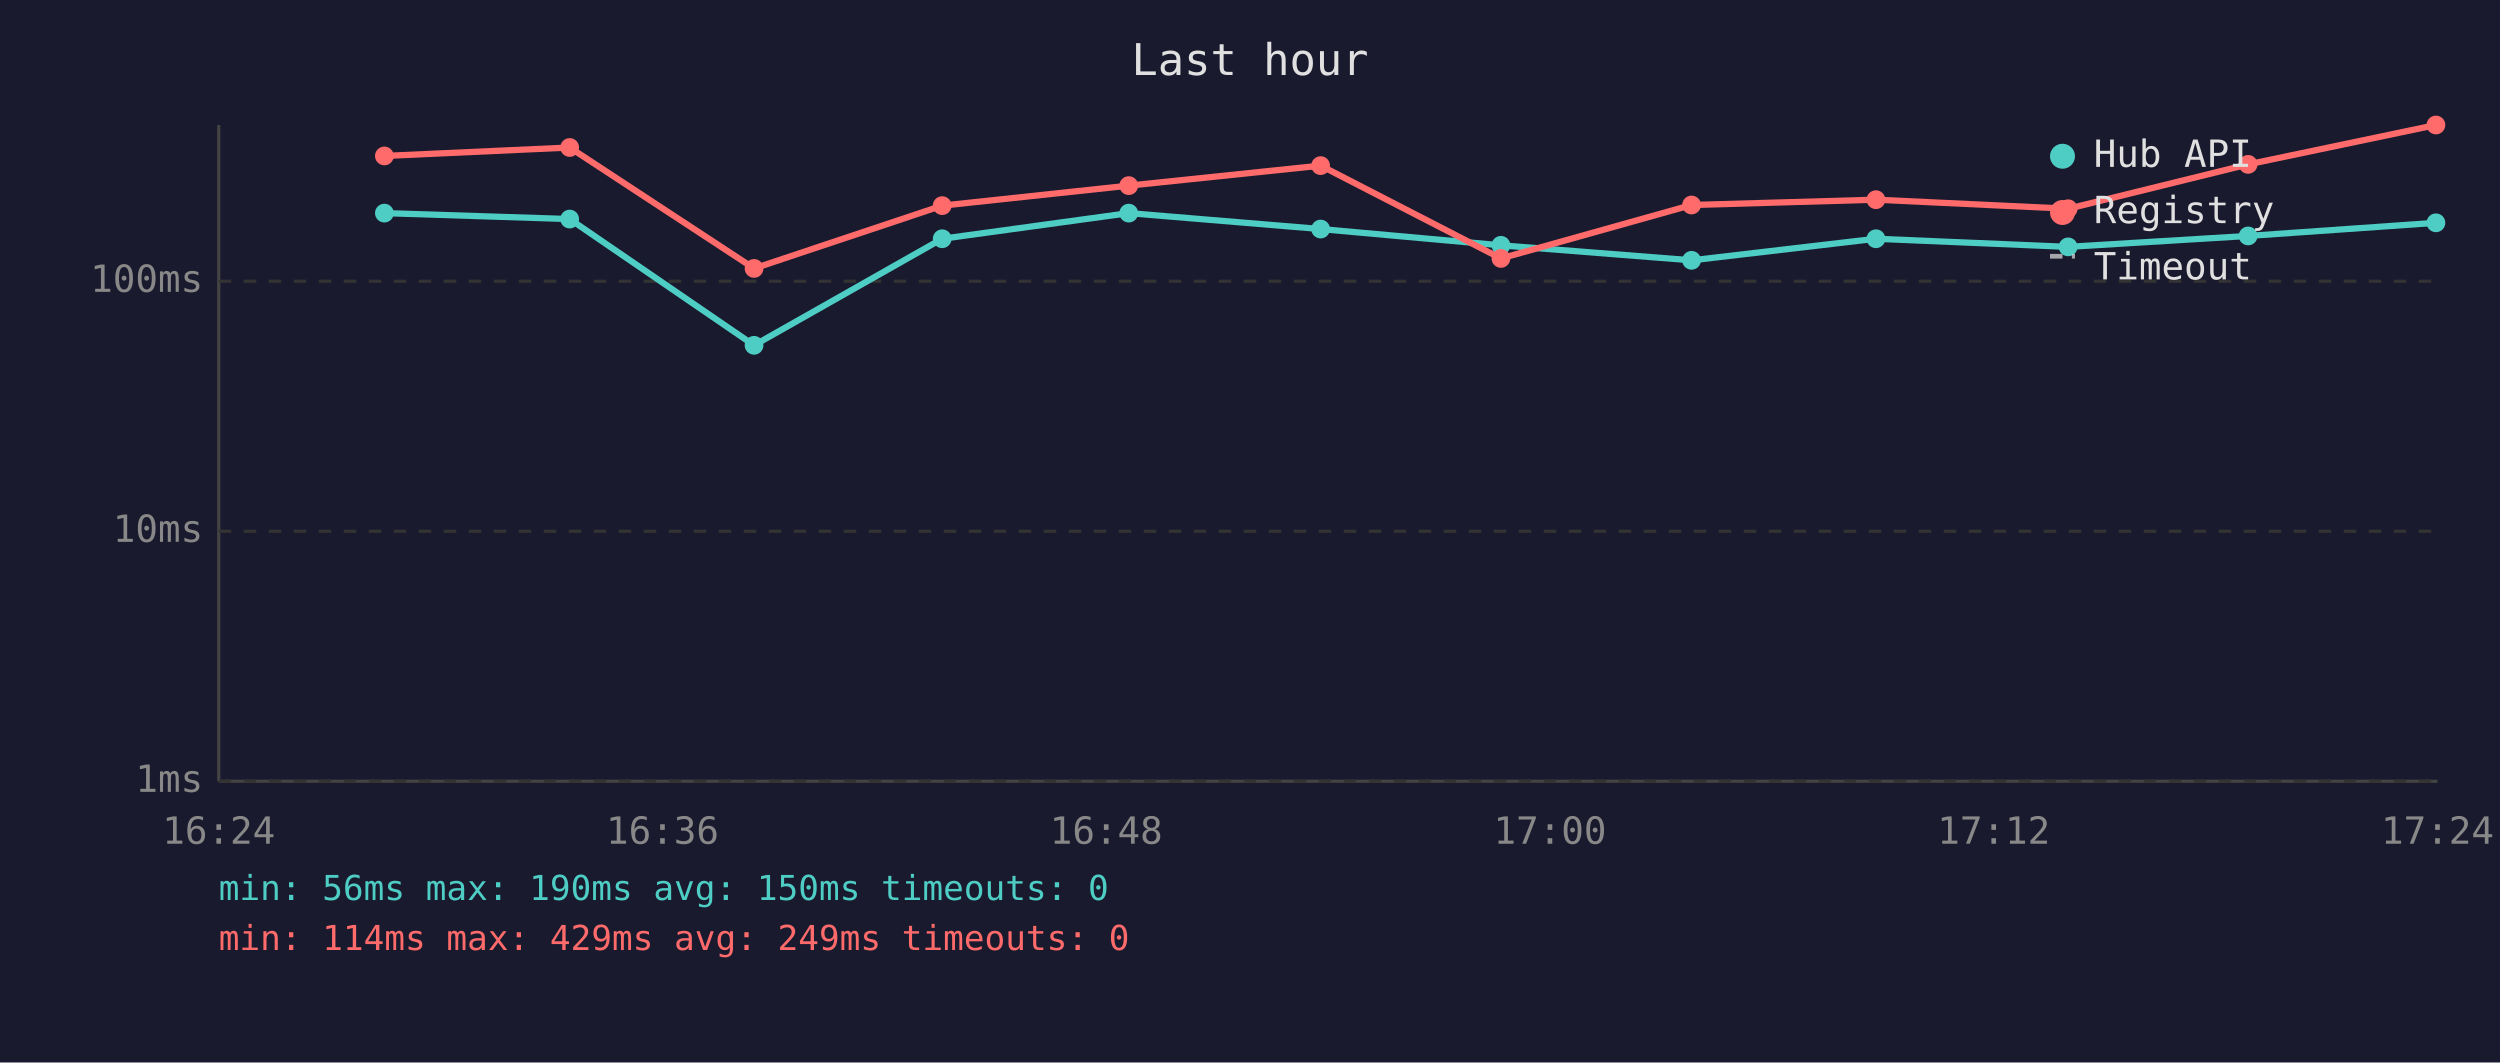
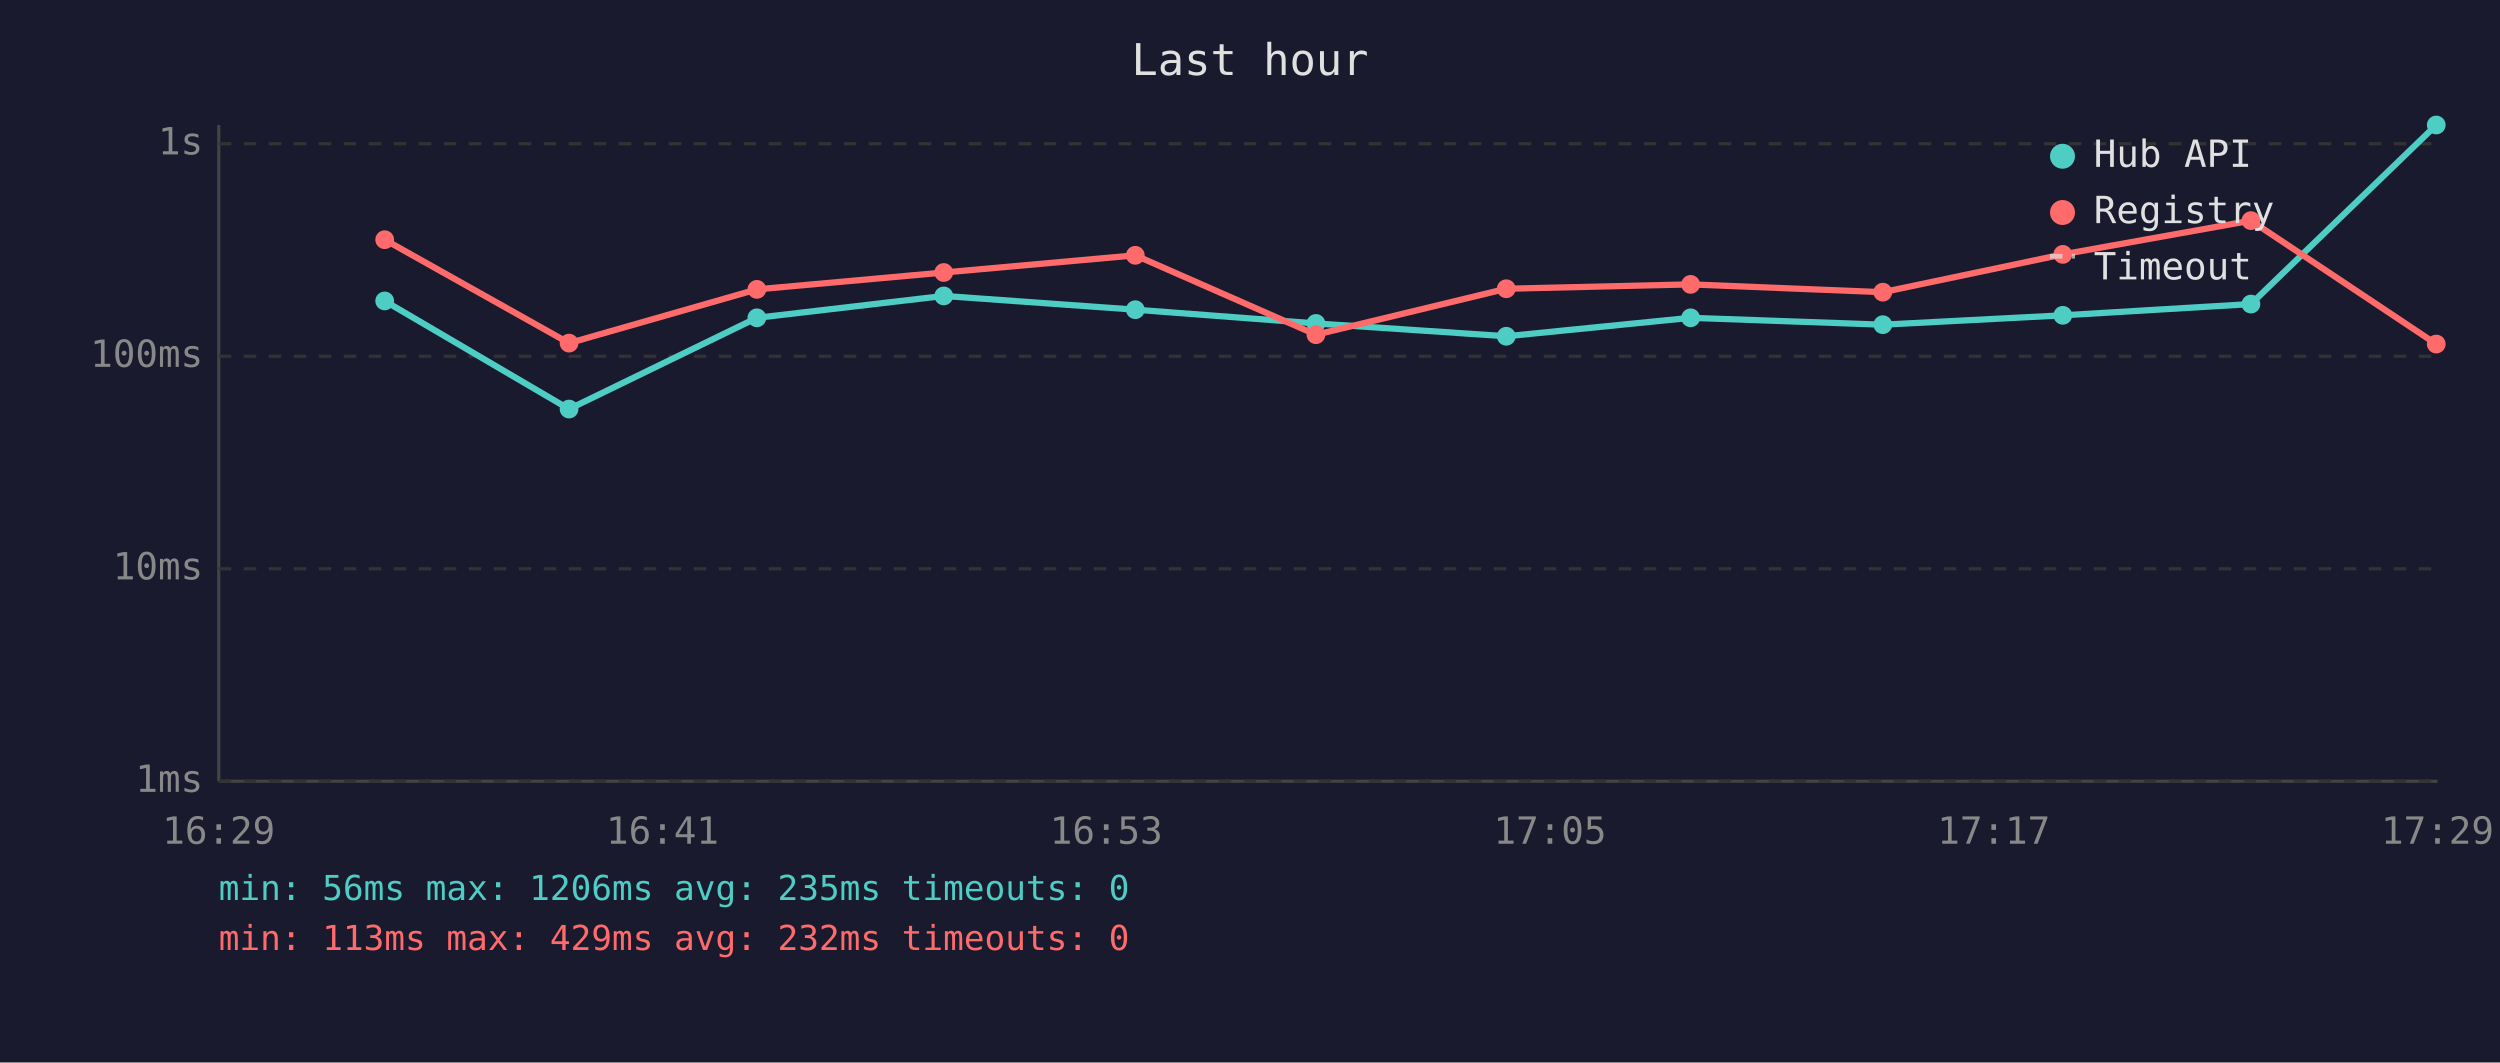
<svg xmlns="http://www.w3.org/2000/svg" viewBox="0 0 800 340" font-family="monospace" font-size="12">
  <rect width="800" height="340" fill="#1a1a2e" />
  <text x="400" y="24" fill="#e0e0e0" font-size="14" text-anchor="middle">Last hour</text>
  <line x1="70" y1="40" x2="70" y2="250" stroke="#444" stroke-width="1" />
  <line x1="70" y1="250" x2="780" y2="250" stroke="#444" stroke-width="1" />
  <line x1="70" y1="250" x2="780" y2="250" stroke="#333" stroke-width="1" stroke-dasharray="4" />
  <text x="65" y="250" fill="#888" text-anchor="end" dominant-baseline="middle">1ms</text>
-   <line x1="70" y1="170" x2="780" y2="170" stroke="#333" stroke-width="1" stroke-dasharray="4" />
-   <text x="65" y="170" fill="#888" text-anchor="end" dominant-baseline="middle">10ms</text>
-   <line x1="70" y1="90" x2="780" y2="90" stroke="#333" stroke-width="1" stroke-dasharray="4" />
-   <text x="65" y="90" fill="#888" text-anchor="end" dominant-baseline="middle">100ms</text>
-   <text x="70" y="270" fill="#888" text-anchor="middle">16:24</text>
-   <text x="212" y="270" fill="#888" text-anchor="middle">16:36</text>
-   <text x="354" y="270" fill="#888" text-anchor="middle">16:48</text>
-   <text x="496" y="270" fill="#888" text-anchor="middle">17:00</text>
-   <text x="638" y="270" fill="#888" text-anchor="middle">17:12</text>
-   <text x="780" y="270" fill="#888" text-anchor="middle">17:24</text>
-   <polyline points="123.0,68.2 182.3,70.1 241.3,110.5 301.5,76.4 361.2,68.2 422.6,73.3 480.3,78.5 541.3,83.3 600.3,76.4 661.8,79.0 719.4,75.5 779.5,71.3" fill="none" stroke="#4ecdc4" stroke-width="2" opacity="1" />
-   <circle cx="123.0" cy="68.2" r="3" fill="#4ecdc4" />
-   <circle cx="182.3" cy="70.1" r="3" fill="#4ecdc4" />
-   <circle cx="241.3" cy="110.5" r="3" fill="#4ecdc4" />
-   <circle cx="301.5" cy="76.4" r="3" fill="#4ecdc4" />
-   <circle cx="361.2" cy="68.2" r="3" fill="#4ecdc4" />
-   <circle cx="422.6" cy="73.3" r="3" fill="#4ecdc4" />
-   <circle cx="480.3" cy="78.5" r="3" fill="#4ecdc4" />
-   <circle cx="541.3" cy="83.3" r="3" fill="#4ecdc4" />
-   <circle cx="600.3" cy="76.4" r="3" fill="#4ecdc4" />
-   <circle cx="661.8" cy="79.0" r="3" fill="#4ecdc4" />
-   <circle cx="719.4" cy="75.5" r="3" fill="#4ecdc4" />
-   <circle cx="779.5" cy="71.3" r="3" fill="#4ecdc4" />
-   <polyline points="123.0,49.9 182.3,47.2 241.3,85.9 301.5,65.8 361.2,59.4 422.6,53.0 480.3,82.7 541.3,65.6 600.3,63.9 661.8,66.8 719.4,52.6 779.5,40.0" fill="none" stroke="#ff6b6b" stroke-width="2" opacity="1" />
-   <circle cx="123.0" cy="49.9" r="3" fill="#ff6b6b" />
-   <circle cx="182.3" cy="47.2" r="3" fill="#ff6b6b" />
-   <circle cx="241.3" cy="85.9" r="3" fill="#ff6b6b" />
-   <circle cx="301.5" cy="65.8" r="3" fill="#ff6b6b" />
-   <circle cx="361.2" cy="59.4" r="3" fill="#ff6b6b" />
-   <circle cx="422.6" cy="53.0" r="3" fill="#ff6b6b" />
-   <circle cx="480.3" cy="82.7" r="3" fill="#ff6b6b" />
-   <circle cx="541.3" cy="65.6" r="3" fill="#ff6b6b" />
-   <circle cx="600.3" cy="63.9" r="3" fill="#ff6b6b" />
-   <circle cx="661.8" cy="66.8" r="3" fill="#ff6b6b" />
-   <circle cx="719.4" cy="52.6" r="3" fill="#ff6b6b" />
-   <circle cx="779.5" cy="40.0" r="3" fill="#ff6b6b" />
+   <line x1="70" y1="182" x2="780" y2="182" stroke="#333" stroke-width="1" stroke-dasharray="4" />
+   <text x="65" y="182" fill="#888" text-anchor="end" dominant-baseline="middle">10ms</text>
+   <line x1="70" y1="114" x2="780" y2="114" stroke="#333" stroke-width="1" stroke-dasharray="4" />
+   <text x="65" y="114" fill="#888" text-anchor="end" dominant-baseline="middle">100ms</text>
+   <line x1="70" y1="46" x2="780" y2="46" stroke="#333" stroke-width="1" stroke-dasharray="4" />
+   <text x="65" y="46" fill="#888" text-anchor="end" dominant-baseline="middle">1s</text>
+   <text x="70" y="270" fill="#888" text-anchor="middle">16:29</text>
+   <text x="212" y="270" fill="#888" text-anchor="middle">16:41</text>
+   <text x="354" y="270" fill="#888" text-anchor="middle">16:53</text>
+   <text x="496" y="270" fill="#888" text-anchor="middle">17:05</text>
+   <text x="638" y="270" fill="#888" text-anchor="middle">17:17</text>
+   <text x="780" y="270" fill="#888" text-anchor="middle">17:29</text>
+   <polyline points="123.1,96.3 182.1,130.9 242.2,101.7 302.0,94.7 363.3,99.1 421.1,103.5 482.0,107.6 541.0,101.7 602.5,103.9 660.1,100.9 720.3,97.3 779.6,40.0" fill="none" stroke="#4ecdc4" stroke-width="2" opacity="1" />
+   <circle cx="123.1" cy="96.3" r="3" fill="#4ecdc4" />
+   <circle cx="182.1" cy="130.9" r="3" fill="#4ecdc4" />
+   <circle cx="242.2" cy="101.7" r="3" fill="#4ecdc4" />
+   <circle cx="302.0" cy="94.7" r="3" fill="#4ecdc4" />
+   <circle cx="363.3" cy="99.1" r="3" fill="#4ecdc4" />
+   <circle cx="421.1" cy="103.5" r="3" fill="#4ecdc4" />
+   <circle cx="482.0" cy="107.6" r="3" fill="#4ecdc4" />
+   <circle cx="541.0" cy="101.7" r="3" fill="#4ecdc4" />
+   <circle cx="602.5" cy="103.9" r="3" fill="#4ecdc4" />
+   <circle cx="660.1" cy="100.9" r="3" fill="#4ecdc4" />
+   <circle cx="720.3" cy="97.3" r="3" fill="#4ecdc4" />
+   <circle cx="779.6" cy="40.0" r="3" fill="#4ecdc4" />
+   <polyline points="123.1,76.7 182.1,109.8 242.2,92.6 302.0,87.2 363.3,81.7 421.1,107.1 482.0,92.4 541.0,91.0 602.5,93.5 660.1,81.4 720.3,70.6 779.6,110.1" fill="none" stroke="#ff6b6b" stroke-width="2" opacity="1" />
+   <circle cx="123.1" cy="76.7" r="3" fill="#ff6b6b" />
+   <circle cx="182.1" cy="109.8" r="3" fill="#ff6b6b" />
+   <circle cx="242.2" cy="92.6" r="3" fill="#ff6b6b" />
+   <circle cx="302.0" cy="87.2" r="3" fill="#ff6b6b" />
+   <circle cx="363.3" cy="81.7" r="3" fill="#ff6b6b" />
+   <circle cx="421.1" cy="107.1" r="3" fill="#ff6b6b" />
+   <circle cx="482.0" cy="92.4" r="3" fill="#ff6b6b" />
+   <circle cx="541.0" cy="91.0" r="3" fill="#ff6b6b" />
+   <circle cx="602.5" cy="93.5" r="3" fill="#ff6b6b" />
+   <circle cx="660.1" cy="81.4" r="3" fill="#ff6b6b" />
+   <circle cx="720.3" cy="70.6" r="3" fill="#ff6b6b" />
+   <circle cx="779.6" cy="110.1" r="3" fill="#ff6b6b" />
  <circle cx="660" cy="50" r="4" fill="#4ecdc4" />
  <text x="670" y="50" fill="#e0e0e0" dominant-baseline="middle">Hub API</text>
  <circle cx="660" cy="68" r="4" fill="#ff6b6b" />
  <text x="670" y="68" fill="#e0e0e0" dominant-baseline="middle">Registry</text>
  <line x1="656" y1="82" x2="664" y2="82" stroke="#e0e0e0" stroke-width="1.5" stroke-dasharray="4,3" opacity="0.7" />
  <text x="670" y="86" fill="#e0e0e0" dominant-baseline="middle">Timeout</text>
-   <text x="70" y="288" fill="#4ecdc4" font-size="11">min: 56ms  max: 190ms  avg: 150ms  timeouts: 0</text>
-   <text x="70" y="304" fill="#ff6b6b" font-size="11">min: 114ms  max: 429ms  avg: 249ms  timeouts: 0</text>
+   <text x="70" y="288" fill="#4ecdc4" font-size="11">min: 56ms  max: 1206ms  avg: 235ms  timeouts: 0</text>
+   <text x="70" y="304" fill="#ff6b6b" font-size="11">min: 113ms  max: 429ms  avg: 232ms  timeouts: 0</text>
</svg>
